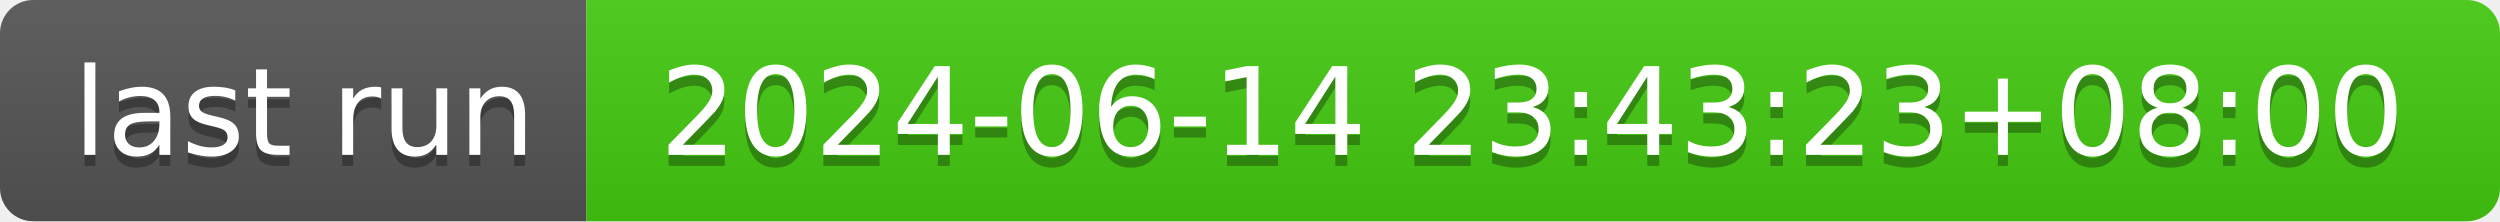
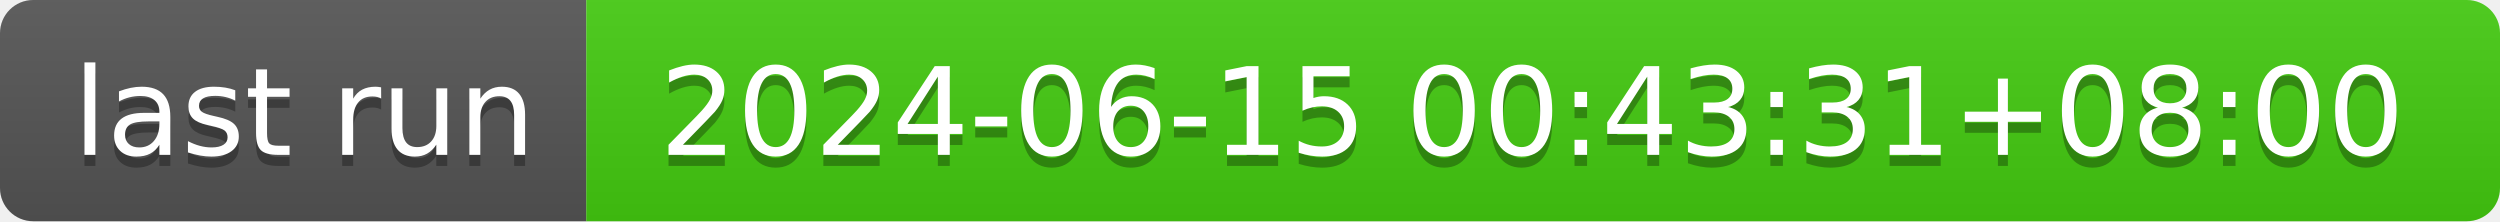
- <svg xmlns="http://www.w3.org/2000/svg" width="226" height="20" role="img" aria-label="last run: 2024-06-14 23:43:23+08:00">
+ <svg xmlns="http://www.w3.org/2000/svg" width="226" height="20" role="img" aria-label="last run: 2024-06-15 00:43:31+08:00">
  <linearGradient id="s" x2="0" y2="100%">
    <stop offset="0" stop-color="#bbb" stop-opacity=".1" />
    <stop offset="1" stop-opacity=".1" />
  </linearGradient>
  <clipPath id="r">
    <rect width="226" height="20" rx="3" fill="#fff" />
  </clipPath>
  <g clip-path="url(#r)">
    <rect width="53" height="20" fill="#555" />
    <rect x="53" width="173" height="20" fill="#4c1" />
    <rect width="226" height="20" fill="url(#s)" />
  </g>
  <g fill="#fff" text-anchor="middle" font-family="Verdana,Geneva,DejaVu Sans,sans-serif" text-rendering="geometricPrecision" font-size="110">
    <text aria-hidden="true" x="275" y="150" fill="#010101" fill-opacity=".3" transform="scale(.1)" textLength="430">last run</text>
    <text x="275" y="140" transform="scale(.1)" fill="#fff" textLength="430">last run</text>
-     <text aria-hidden="true" x="1385" y="150" fill="#010101" fill-opacity=".3" transform="scale(.1)" textLength="1630">2024-06-14 23:43:23+08:00</text>
-     <text x="1385" y="140" transform="scale(.1)" fill="#fff" textLength="1630">2024-06-14 23:43:23+08:00</text>
+     <text aria-hidden="true" x="1385" y="150" fill="#010101" fill-opacity=".3" transform="scale(.1)" textLength="1630">2024-06-15 00:43:31+08:00</text>
+     <text x="1385" y="140" transform="scale(.1)" fill="#fff" textLength="1630">2024-06-15 00:43:31+08:00</text>
  </g>
</svg>
